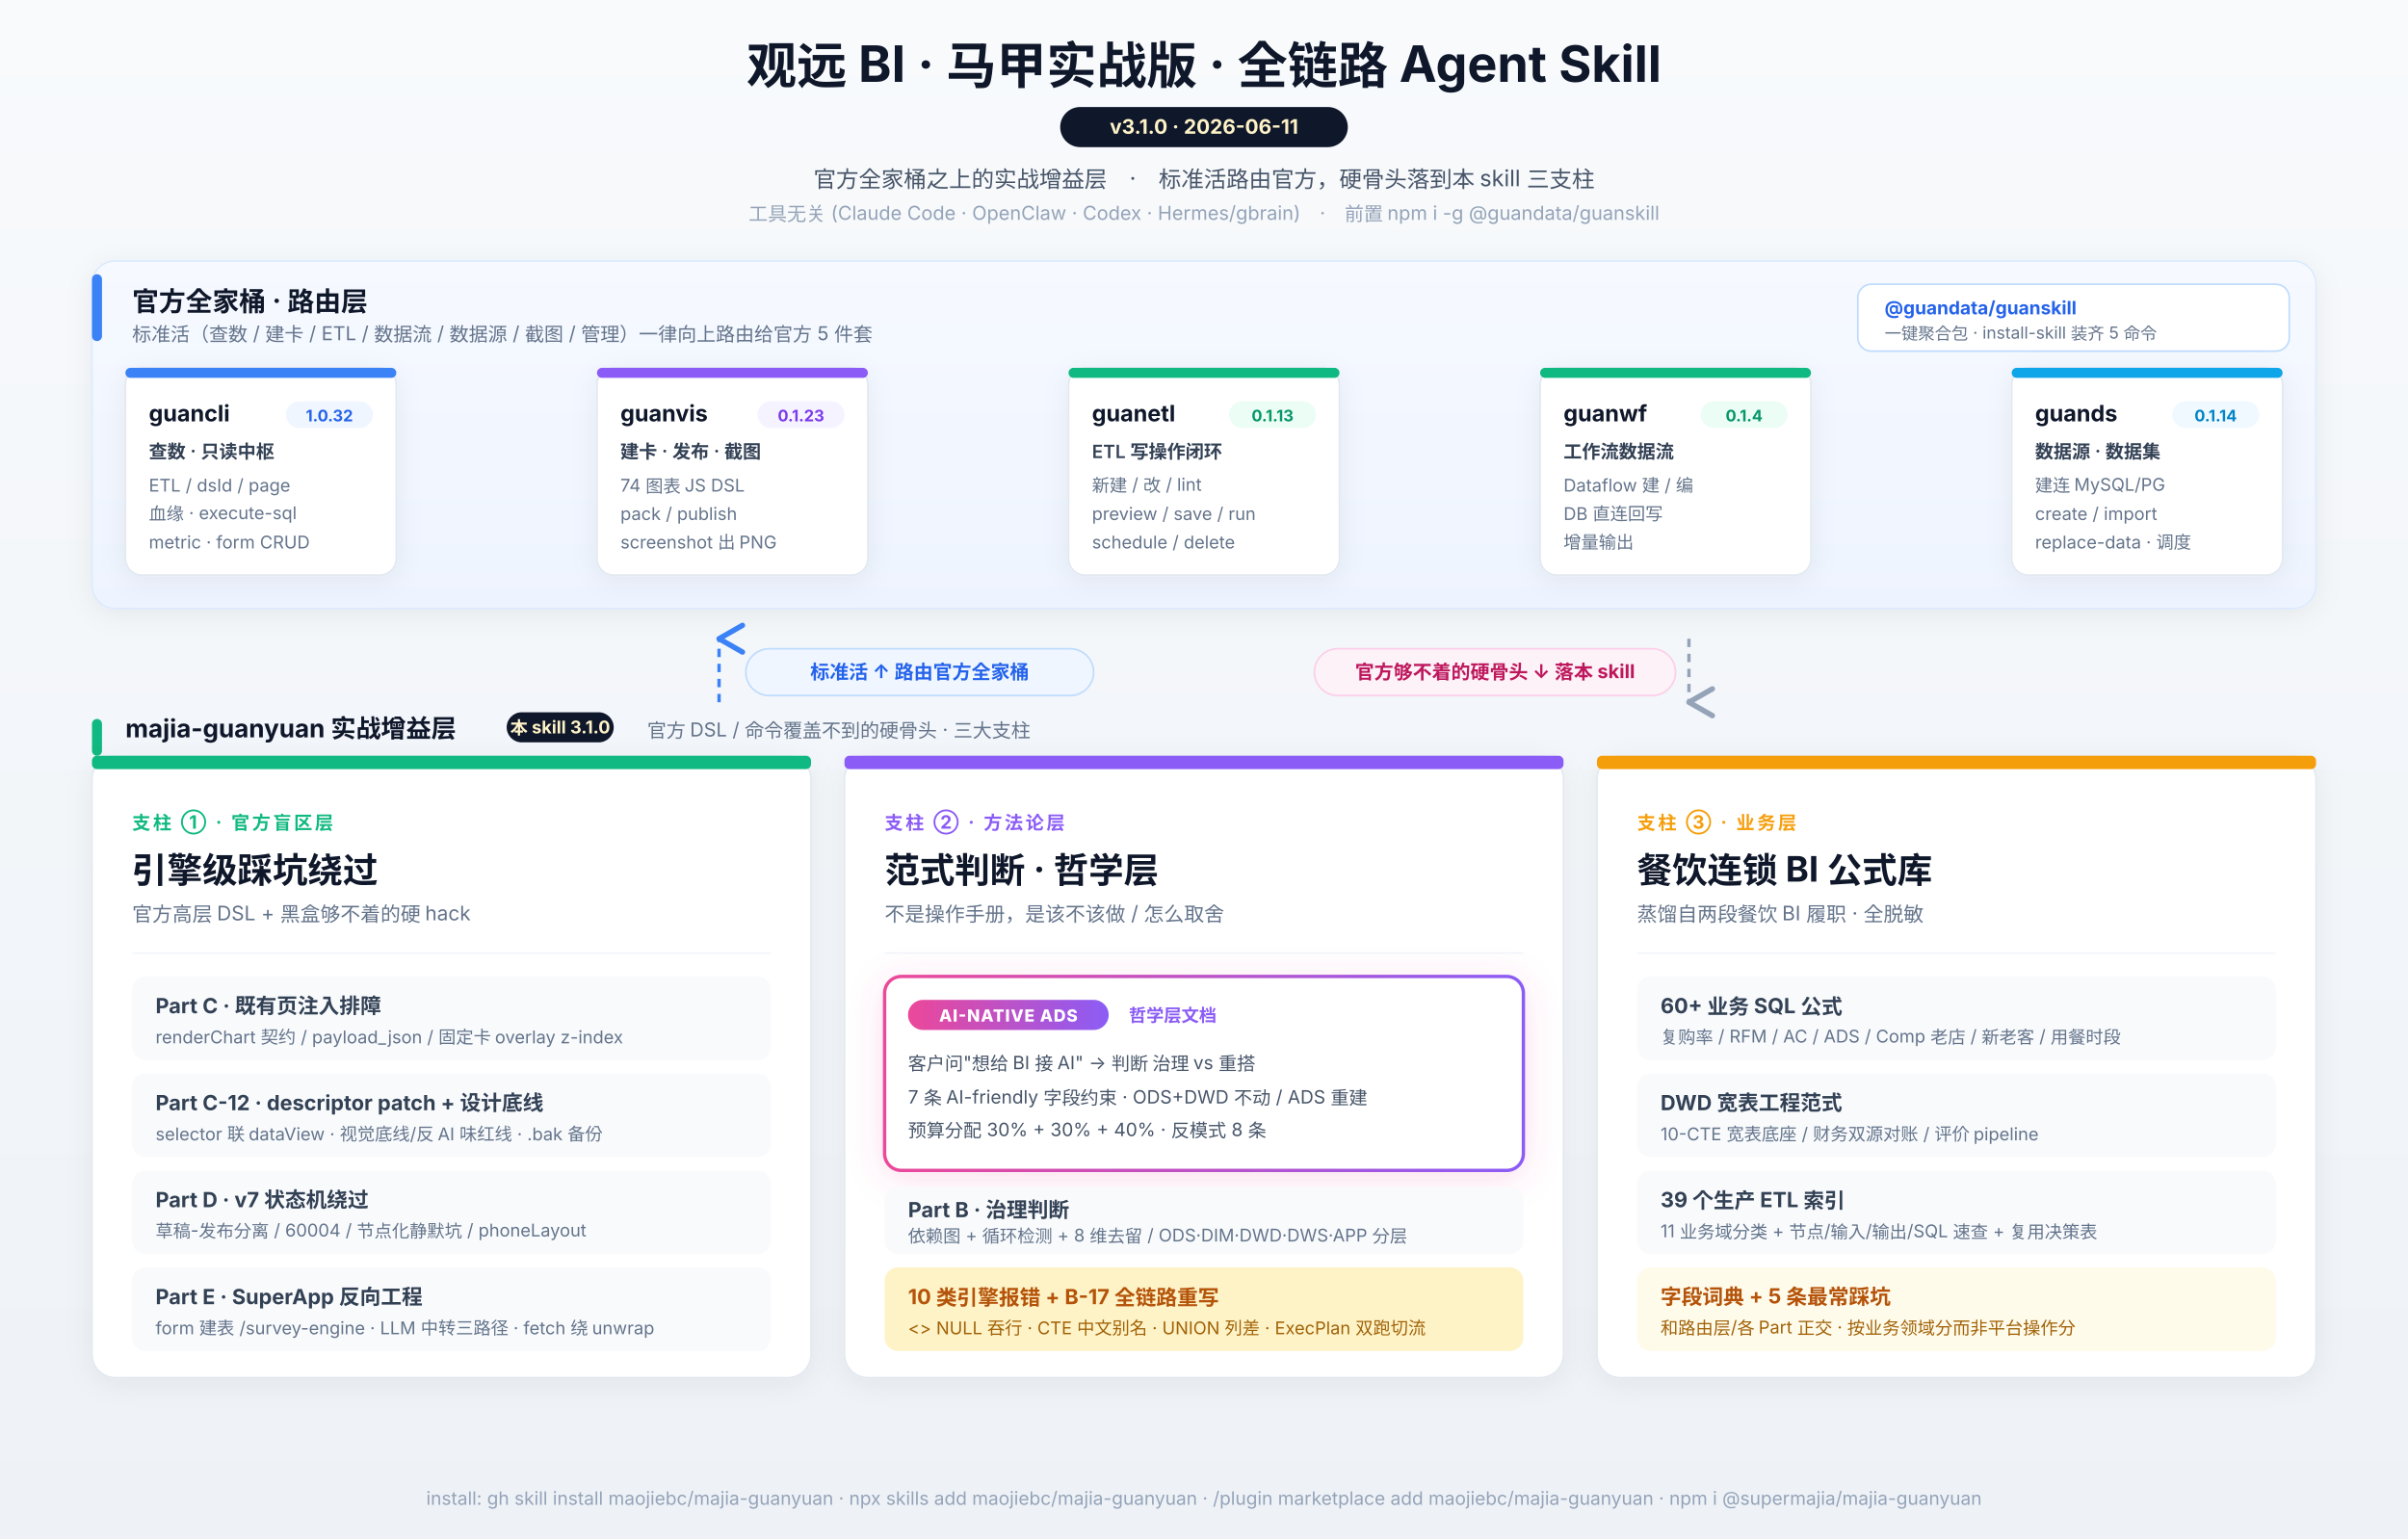
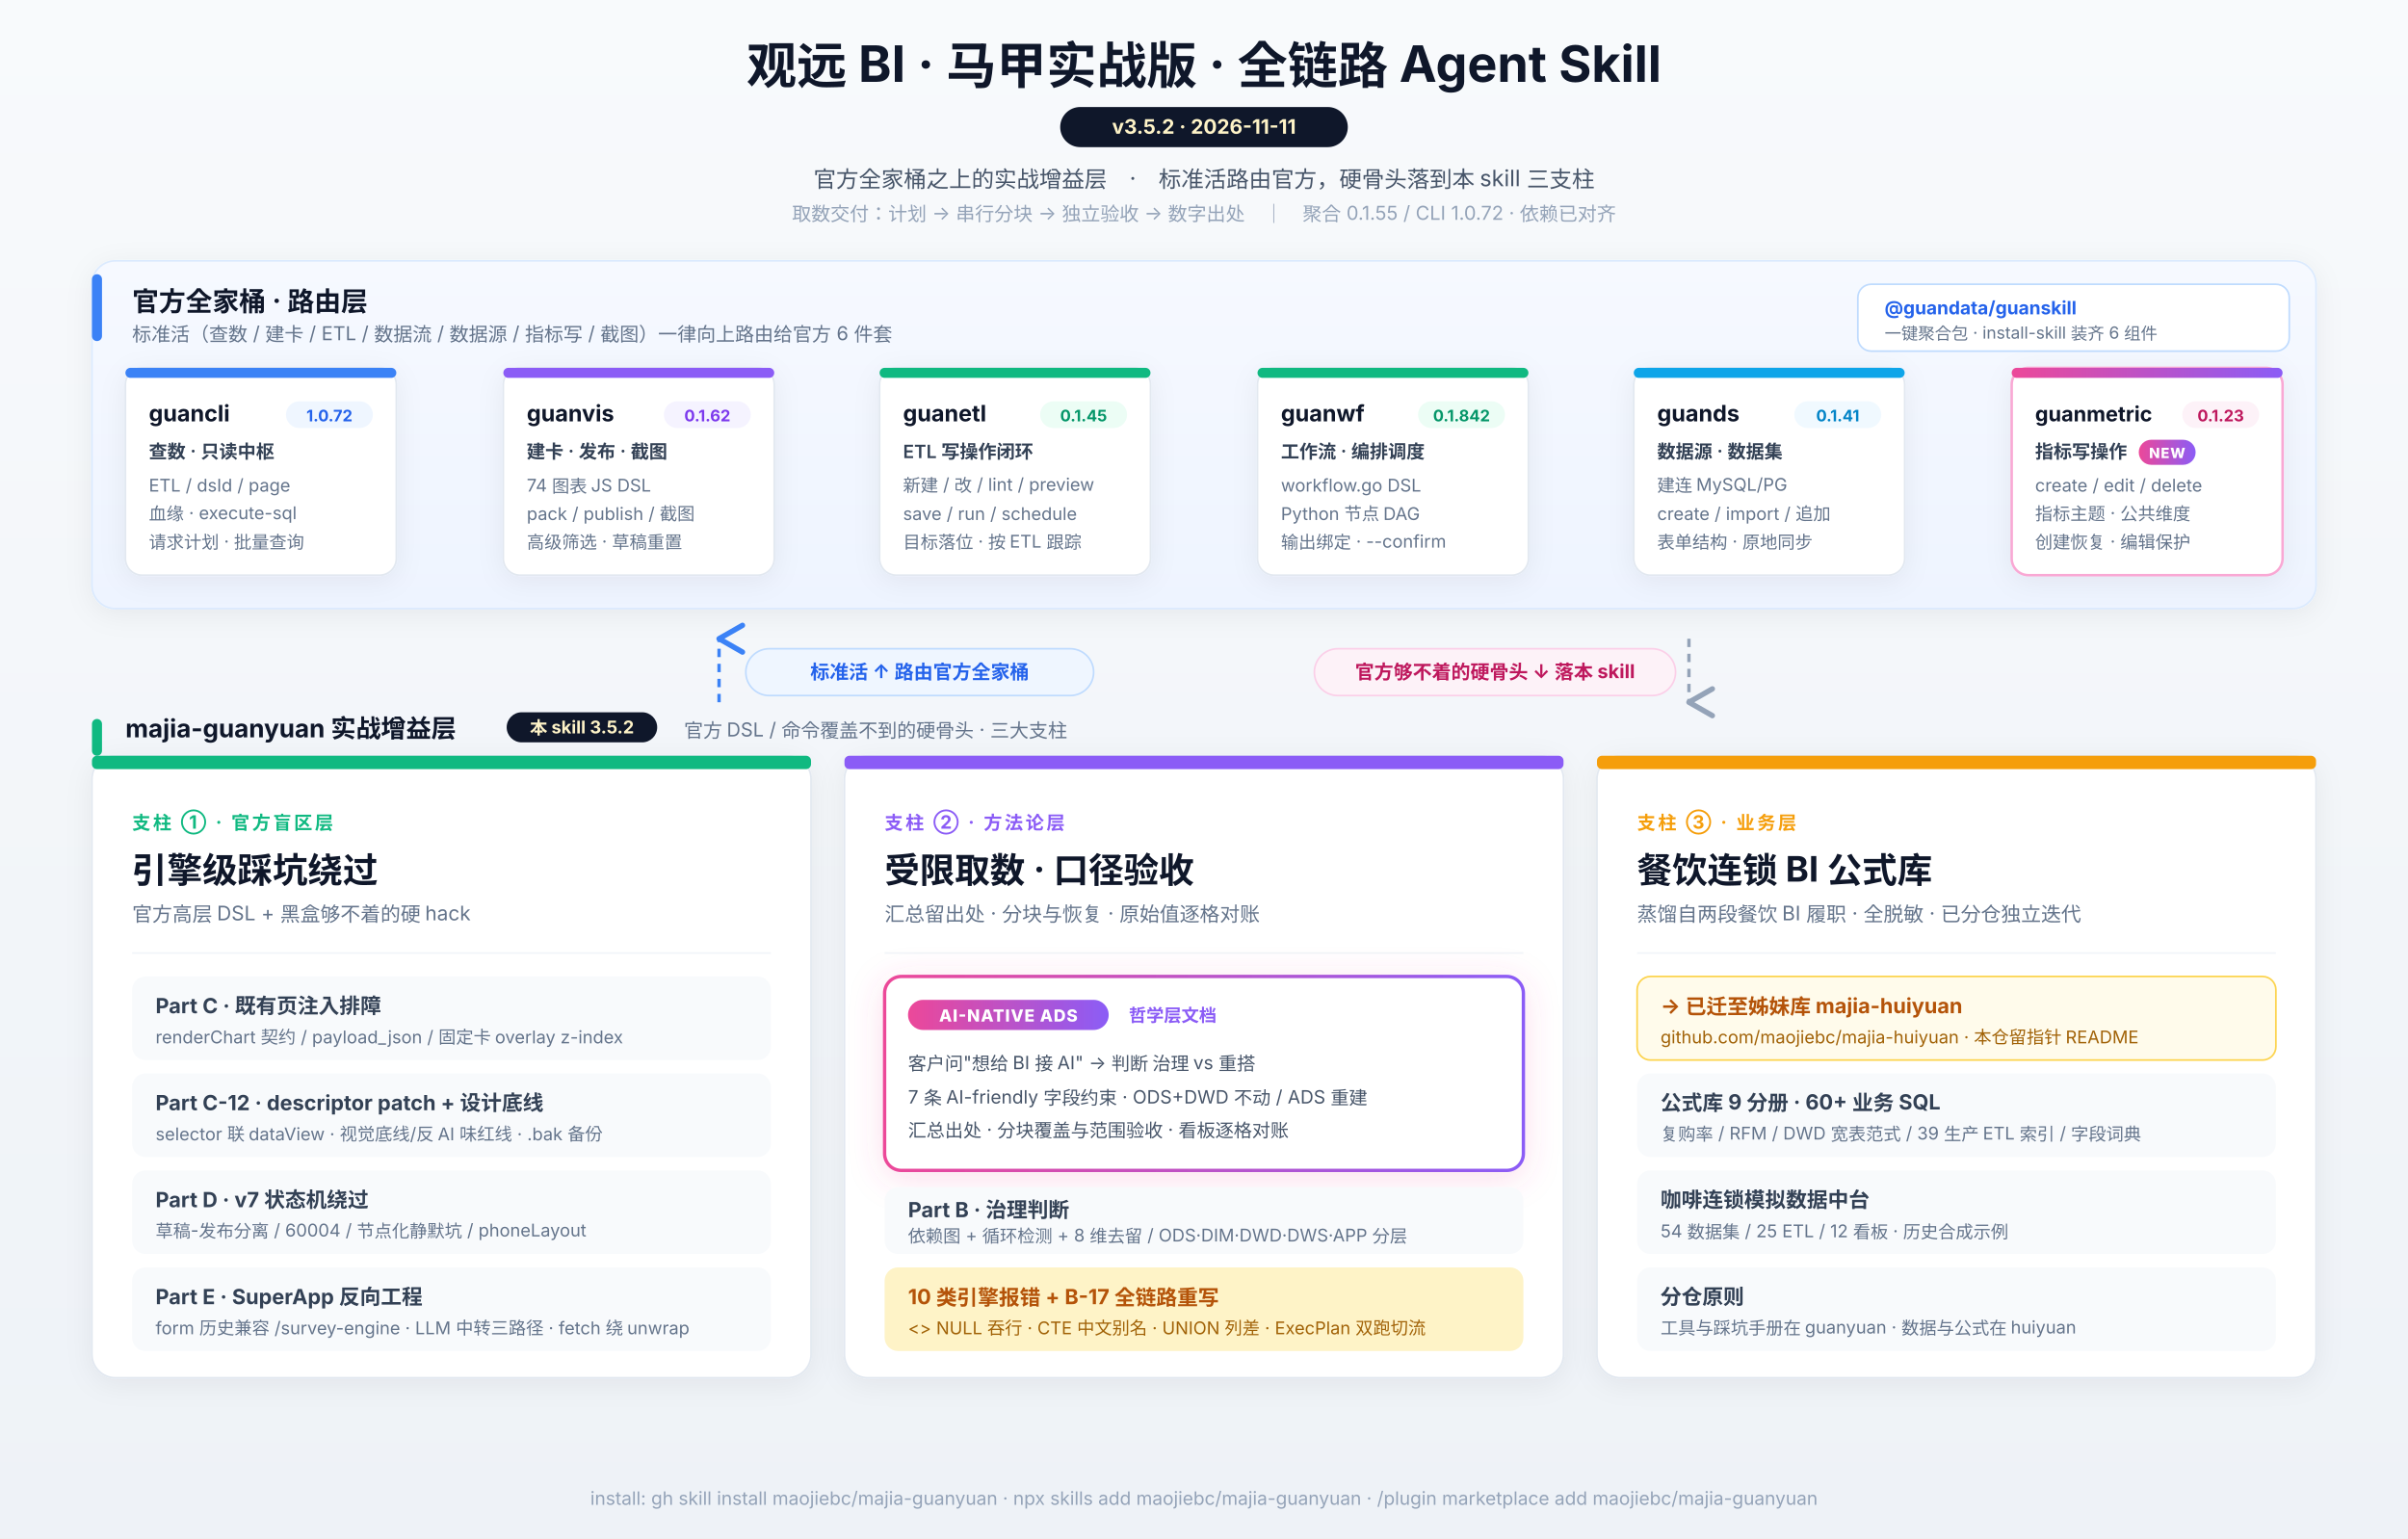
<svg xmlns="http://www.w3.org/2000/svg" viewBox="0 0 1440 920" font-family="-apple-system, 'PingFang SC', 'Segoe UI', 'Microsoft YaHei', sans-serif">
  <defs>
    <filter id="shadow" x="-20%" y="-20%" width="140%" height="140%">
      <feDropShadow dx="0" dy="3" stdDeviation="8" flood-opacity="0.06" />
    </filter>
    <filter id="newGlow" x="-20%" y="-20%" width="140%" height="140%">
      <feDropShadow dx="0" dy="4" stdDeviation="10" flood-opacity="0.18" flood-color="#ec4899" />
    </filter>
    <linearGradient id="bg" x1="0" y1="0" x2="0" y2="1">
      <stop offset="0%" stop-color="#f8fafc" />
      <stop offset="100%" stop-color="#eef2f7" />
    </linearGradient>
    <linearGradient id="newBadge" x1="0" y1="0" x2="1" y2="0">
      <stop offset="0%" stop-color="#ec4899" />
      <stop offset="100%" stop-color="#8b5cf6" />
    </linearGradient>
    <linearGradient id="officialBand" x1="0" y1="0" x2="0" y2="1">
      <stop offset="0%" stop-color="#f6f9ff" />
      <stop offset="100%" stop-color="#eef4ff" />
    </linearGradient>
    <marker id="arrowDown" markerWidth="10" markerHeight="10" refX="5" refY="8" orient="auto">
      <path d="M1 1 L5 8 L9 1" fill="none" stroke="#94a3b8" stroke-width="1.6" stroke-linecap="round" stroke-linejoin="round" />
    </marker>
    <marker id="arrowUp" markerWidth="10" markerHeight="10" refX="5" refY="2" orient="auto">
      <path d="M1 9 L5 2 L9 9" fill="none" stroke="#3b82f6" stroke-width="1.6" stroke-linecap="round" stroke-linejoin="round" />
    </marker>
  </defs>
  <rect width="1440" height="920" fill="url(#bg)" />
  <text x="720" y="50" text-anchor="middle" font-size="30" font-weight="700" fill="#0f172a">观远 BI · 马甲实战版 · 全链路 Agent Skill</text>
  <g transform="translate(720, 64)">
    <rect x="-86" y="0" width="172" height="24" rx="12" fill="#0f172a" />
-     <text x="0" y="16" text-anchor="middle" font-size="12" font-weight="700" fill="#fef3c7">v3.1.0  ·  2026-06-11</text>
+     <text x="0" y="16" text-anchor="middle" font-size="12" font-weight="700" fill="#fef3c7">v3.5.2  ·  2026-11-11</text>
  </g>
  <text x="720" y="112" text-anchor="middle" font-size="13.5" fill="#475569">官方全家桶之上的实战增益层　·　标准活路由官方，硬骨头落到本 skill 三支柱</text>
-   <text x="720" y="132" text-anchor="middle" font-size="11.5" fill="#94a3b8">工具无关 (Claude Code · OpenClaw · Codex · Hermes/gbrain)　·　前置 npm i -g @guandata/guanskill</text>
+   <text x="720" y="132" text-anchor="middle" font-size="11.5" fill="#94a3b8">取数交付：计划 → 串行分块 → 独立验收 → 数字出处　｜　聚合 0.1.55 / CLI 1.0.72 · 依赖已对齐</text>
  <g transform="translate(55, 156)">
    <rect width="1330" height="208" rx="14" fill="url(#officialBand)" stroke="#dbeafe" filter="url(#shadow)" />
    <g transform="translate(0, 8)">
      <rect width="6" height="40" rx="3" fill="#3b82f6" />
      <text x="24" y="22" font-size="16" font-weight="700" fill="#0f172a">官方全家桶 · 路由层</text>
-       <text x="24" y="40" font-size="11.5" fill="#64748b">标准活（查数 / 建卡 / ETL / 数据流 / 数据源 / 截图 / 管理）一律向上路由给官方 5 件套</text>
+       <text x="24" y="40" font-size="11.5" fill="#64748b">标准活（查数 / 建卡 / ETL / 数据流 / 数据源 / 指标写 / 截图）一律向上路由给官方 6 件套</text>
    </g>
    <g transform="translate(1056, 14)">
      <rect width="258" height="40" rx="8" fill="#ffffff" stroke="#bfdbfe" />
      <text x="16" y="18" font-size="11" font-weight="700" fill="#2563eb">@guandata/guanskill</text>
-       <text x="16" y="33" font-size="10" fill="#64748b">一键聚合包 · install-skill 装齐 5 命令</text>
+       <text x="16" y="33" font-size="10" fill="#64748b">一键聚合包 · install-skill 装齐 6 组件</text>
    </g>
    <g transform="translate(20, 64)">
      <rect width="162" height="124" rx="10" fill="#ffffff" stroke="#e2e8f0" filter="url(#shadow)" />
      <rect width="162" height="6" rx="3" fill="#3b82f6" />
      <text x="14" y="32" font-size="13.5" font-weight="700" fill="#0f172a">guancli</text>
      <g transform="translate(96, 20)">
        <rect width="52" height="16" rx="8" fill="#eff6ff" />
-         <text x="26" y="12" text-anchor="middle" font-size="9.5" font-weight="700" fill="#2563eb">1.0.32</text>
+         <text x="26" y="12" text-anchor="middle" font-size="9.5" font-weight="700" fill="#2563eb">1.0.72</text>
      </g>
      <text x="14" y="54" font-size="11" font-weight="600" fill="#334155">查数 · 只读中枢</text>
      <text x="14" y="74" font-size="10.5" fill="#64748b">ETL / dsId / page</text>
      <text x="14" y="91" font-size="10.5" fill="#64748b">血缘 · execute-sql</text>
-       <text x="14" y="108" font-size="10.5" fill="#64748b">metric · form CRUD</text>
-     </g>
-     <g transform="translate(302, 64)">
+       <text x="14" y="108" font-size="10.5" fill="#64748b">请求计划 · 批量查询</text>
+     </g>
+     <g transform="translate(246, 64)">
      <rect width="162" height="124" rx="10" fill="#ffffff" stroke="#e2e8f0" filter="url(#shadow)" />
      <rect width="162" height="6" rx="3" fill="#8b5cf6" />
      <text x="14" y="32" font-size="13.5" font-weight="700" fill="#0f172a">guanvis</text>
      <g transform="translate(96, 20)">
        <rect width="52" height="16" rx="8" fill="#f5f3ff" />
-         <text x="26" y="12" text-anchor="middle" font-size="9.5" font-weight="700" fill="#7c3aed">0.1.23</text>
+         <text x="26" y="12" text-anchor="middle" font-size="9.5" font-weight="700" fill="#7c3aed">0.1.62</text>
      </g>
      <text x="14" y="54" font-size="11" font-weight="600" fill="#334155">建卡 · 发布 · 截图</text>
      <text x="14" y="74" font-size="10.5" fill="#64748b">74 图表 JS DSL</text>
-       <text x="14" y="91" font-size="10.5" fill="#64748b">pack / publish</text>
-       <text x="14" y="108" font-size="10.5" fill="#64748b">screenshot 出 PNG</text>
-     </g>
-     <g transform="translate(584, 64)">
+       <text x="14" y="91" font-size="10.5" fill="#64748b">pack / publish / 截图</text>
+       <text x="14" y="108" font-size="10.5" fill="#64748b">高级筛选 · 草稿重置</text>
+     </g>
+     <g transform="translate(471, 64)">
      <rect width="162" height="124" rx="10" fill="#ffffff" stroke="#e2e8f0" filter="url(#shadow)" />
      <rect width="162" height="6" rx="3" fill="#10b981" />
      <text x="14" y="32" font-size="13.5" font-weight="700" fill="#0f172a">guanetl</text>
      <g transform="translate(96, 20)">
        <rect width="52" height="16" rx="8" fill="#ecfdf5" />
-         <text x="26" y="12" text-anchor="middle" font-size="9.5" font-weight="700" fill="#059669">0.1.13</text>
+         <text x="26" y="12" text-anchor="middle" font-size="9.5" font-weight="700" fill="#059669">0.1.45</text>
      </g>
      <text x="14" y="54" font-size="11" font-weight="600" fill="#334155">ETL 写操作闭环</text>
-       <text x="14" y="74" font-size="10.5" fill="#64748b">新建 / 改 / lint</text>
-       <text x="14" y="91" font-size="10.5" fill="#64748b">preview / save / run</text>
-       <text x="14" y="108" font-size="10.5" fill="#64748b">schedule / delete</text>
-     </g>
-     <g transform="translate(866, 64)">
+       <text x="14" y="74" font-size="10.5" fill="#64748b">新建 / 改 / lint / preview</text>
+       <text x="14" y="91" font-size="10.5" fill="#64748b">save / run / schedule</text>
+       <text x="14" y="108" font-size="10.5" fill="#64748b">目标落位 · 按 ETL 跟踪</text>
+     </g>
+     <g transform="translate(697, 64)">
      <rect width="162" height="124" rx="10" fill="#ffffff" stroke="#e2e8f0" filter="url(#shadow)" />
      <rect width="162" height="6" rx="3" fill="#10b981" />
      <text x="14" y="32" font-size="13.5" font-weight="700" fill="#0f172a">guanwf</text>
      <g transform="translate(96, 20)">
        <rect width="52" height="16" rx="8" fill="#ecfdf5" />
-         <text x="26" y="12" text-anchor="middle" font-size="9.5" font-weight="700" fill="#059669">0.1.4</text>
-       </g>
-       <text x="14" y="54" font-size="11" font-weight="600" fill="#334155">工作流数据流</text>
-       <text x="14" y="74" font-size="10.5" fill="#64748b">Dataflow 建 / 编</text>
-       <text x="14" y="91" font-size="10.5" fill="#64748b">DB 直连回写</text>
-       <text x="14" y="108" font-size="10.5" fill="#64748b">增量输出</text>
-     </g>
-     <g transform="translate(1148, 64)">
+         <text x="26" y="12" text-anchor="middle" font-size="9.5" font-weight="700" fill="#059669">0.1.842</text>
+       </g>
+       <text x="14" y="54" font-size="11" font-weight="600" fill="#334155">工作流 · 编排调度</text>
+       <text x="14" y="74" font-size="10.5" fill="#64748b">workflow.go DSL</text>
+       <text x="14" y="91" font-size="10.5" fill="#64748b">Python 节点 DAG</text>
+       <text x="14" y="108" font-size="10.5" fill="#64748b">输出绑定 · --confirm</text>
+     </g>
+     <g transform="translate(922, 64)">
      <rect width="162" height="124" rx="10" fill="#ffffff" stroke="#e2e8f0" filter="url(#shadow)" />
      <rect width="162" height="6" rx="3" fill="#0ea5e9" />
      <text x="14" y="32" font-size="13.5" font-weight="700" fill="#0f172a">guands</text>
      <g transform="translate(96, 20)">
        <rect width="52" height="16" rx="8" fill="#f0f9ff" />
-         <text x="26" y="12" text-anchor="middle" font-size="9.5" font-weight="700" fill="#0284c7">0.1.14</text>
+         <text x="26" y="12" text-anchor="middle" font-size="9.5" font-weight="700" fill="#0284c7">0.1.41</text>
      </g>
      <text x="14" y="54" font-size="11" font-weight="600" fill="#334155">数据源 · 数据集</text>
      <text x="14" y="74" font-size="10.5" fill="#64748b">建连 MySQL/PG</text>
-       <text x="14" y="91" font-size="10.5" fill="#64748b">create / import</text>
-       <text x="14" y="108" font-size="10.5" fill="#64748b">replace-data · 调度</text>
+       <text x="14" y="91" font-size="10.5" fill="#64748b">create / import / 追加</text>
+       <text x="14" y="108" font-size="10.5" fill="#64748b">表单结构 · 原地同步</text>
+     </g>
+     <g transform="translate(1148, 64)">
+       <rect width="162" height="124" rx="10" fill="#ffffff" stroke="#f9a8d4" stroke-width="1.5" filter="url(#shadow)" />
+       <rect width="162" height="6" rx="3" fill="url(#newBadge)" />
+       <text x="14" y="32" font-size="12.5" font-weight="700" fill="#0f172a">guanmetric</text>
+       <g transform="translate(102, 20)">
+         <rect width="46" height="16" rx="8" fill="#fdf2f8" />
+         <text x="23" y="12" text-anchor="middle" font-size="9.5" font-weight="700" fill="#be185d">0.1.23</text>
+       </g>
+       <text x="14" y="54" font-size="11" font-weight="600" fill="#334155">指标写操作</text>
+       <g transform="translate(76, 43)">
+         <rect width="34" height="15" rx="7.5" fill="url(#newBadge)" />
+         <text x="17" y="11" text-anchor="middle" font-size="8.5" font-weight="800" fill="#ffffff" letter-spacing="0.5">NEW</text>
+       </g>
+       <text x="14" y="74" font-size="10.5" fill="#64748b">create / edit / delete</text>
+       <text x="14" y="91" font-size="10.5" fill="#64748b">指标主题 · 公共维度</text>
+       <text x="14" y="108" font-size="10.5" fill="#64748b">创建恢复 · 编辑保护</text>
    </g>
  </g>
  <g transform="translate(0, 376)">
    <line x1="430" y1="44" x2="430" y2="6" stroke="#3b82f6" stroke-width="2" stroke-dasharray="5 4" marker-end="url(#arrowUp)" />
    <g transform="translate(446, 12)">
      <rect width="208" height="28" rx="14" fill="#eff6ff" stroke="#bfdbfe" />
      <text x="104" y="18" text-anchor="middle" font-size="11.5" font-weight="700" fill="#2563eb">标准活 ↑ 路由官方全家桶</text>
    </g>
    <line x1="1010" y1="6" x2="1010" y2="44" stroke="#94a3b8" stroke-width="2" stroke-dasharray="5 4" marker-end="url(#arrowDown)" />
    <g transform="translate(786, 12)">
      <rect width="216" height="28" rx="14" fill="#fdf2f8" stroke="#fbcfe8" />
      <text x="108" y="18" text-anchor="middle" font-size="11.5" font-weight="700" fill="#be185d">官方够不着的硬骨头 ↓ 落本 skill</text>
    </g>
  </g>
  <g transform="translate(55, 430)">
    <rect width="6" height="22" rx="3" fill="#10b981" />
    <text x="20" y="11" font-size="15" font-weight="700" fill="#0f172a">majia-guanyuan 实战增益层</text>
    <g transform="translate(248, -4)">
-       <rect width="64" height="18" rx="9" fill="#0f172a" />
-       <text x="32" y="13" text-anchor="middle" font-size="10.5" font-weight="700" fill="#fef3c7">本 skill 3.1.0</text>
-     </g>
-     <text x="332" y="11" font-size="11.5" fill="#64748b">官方 DSL / 命令覆盖不到的硬骨头 · 三大支柱</text>
+       <rect width="90" height="18" rx="9" fill="#0f172a" />
+       <text x="45" y="13" text-anchor="middle" font-size="10.5" font-weight="700" fill="#fef3c7">本 skill 3.5.2</text>
+     </g>
+     <text x="354" y="11" font-size="11.5" fill="#64748b">官方 DSL / 命令覆盖不到的硬骨头 · 三大支柱</text>
  </g>
  <g transform="translate(55, 452)">
    <rect width="430" height="372" rx="14" fill="#ffffff" stroke="#e2e8f0" filter="url(#shadow)" />
    <rect width="430" height="8" rx="3" fill="#10b981" />
    <text x="24" y="44" font-size="11" fill="#10b981" font-weight="700" letter-spacing="1.5">支柱 ① · 官方盲区层</text>
    <text x="24" y="76" font-size="21" font-weight="700" fill="#0f172a">引擎级踩坑绕过</text>
    <text x="24" y="99" font-size="12" fill="#64748b">官方高层 DSL + 黑盒够不着的硬 hack</text>
    <line x1="24" y1="118" x2="406" y2="118" stroke="#f1f5f9" />
    <g transform="translate(24, 132)">
      <rect width="382" height="50" rx="8" fill="#f8fafc" />
      <text x="14" y="22" font-size="12.5" font-weight="700" fill="#334155">Part C · 既有页注入排障</text>
      <text x="14" y="40" font-size="10.5" fill="#64748b">renderChart 契约 / payload_json / 固定卡 overlay z-index</text>
    </g>
    <g transform="translate(24, 190)">
      <rect width="382" height="50" rx="8" fill="#f8fafc" />
      <text x="14" y="22" font-size="12.5" font-weight="700" fill="#334155">Part C-12 · descriptor patch + 设计底线</text>
      <text x="14" y="40" font-size="10.5" fill="#64748b">selector 联 dataView · 视觉底线/反 AI 味红线 · .bak 备份</text>
    </g>
    <g transform="translate(24, 248)">
      <rect width="382" height="50" rx="8" fill="#f8fafc" />
      <text x="14" y="22" font-size="12.5" font-weight="700" fill="#334155">Part D · v7 状态机绕过</text>
      <text x="14" y="40" font-size="10.5" fill="#64748b">草稿-发布分离 / 60004 / 节点化静默坑 / phoneLayout</text>
    </g>
    <g transform="translate(24, 306)">
      <rect width="382" height="50" rx="8" fill="#f8fafc" />
      <text x="14" y="22" font-size="12.5" font-weight="700" fill="#334155">Part E · SuperApp 反向工程</text>
-       <text x="14" y="40" font-size="10.5" fill="#64748b">form 建表 /survey-engine · LLM 中转三路径 · fetch 绕 unwrap</text>
+       <text x="14" y="40" font-size="10.5" fill="#64748b">form 历史兼容 /survey-engine · LLM 中转三路径 · fetch 绕 unwrap</text>
    </g>
  </g>
  <g transform="translate(505, 452)">
    <rect width="430" height="372" rx="14" fill="#ffffff" stroke="#e2e8f0" filter="url(#shadow)" />
    <rect width="430" height="8" rx="3" fill="#8b5cf6" />
    <text x="24" y="44" font-size="11" fill="#8b5cf6" font-weight="700" letter-spacing="1.5">支柱 ② · 方法论层</text>
-     <text x="24" y="76" font-size="21" font-weight="700" fill="#0f172a">范式判断 · 哲学层</text>
-     <text x="24" y="99" font-size="12" fill="#64748b">不是操作手册，是该不该做 / 怎么取舍</text>
+     <text x="24" y="76" font-size="21" font-weight="700" fill="#0f172a">受限取数 · 口径验收</text>
+     <text x="24" y="99" font-size="12" fill="#64748b">汇总留出处 · 分块与恢复 · 原始值逐格对账</text>
    <line x1="24" y1="118" x2="406" y2="118" stroke="#f1f5f9" />
    <g transform="translate(24, 132)" filter="url(#newGlow)">
      <rect width="382" height="116" rx="10" fill="#ffffff" stroke="url(#newBadge)" stroke-width="2" />
      <g transform="translate(14, 14)">
        <rect width="120" height="18" rx="9" fill="url(#newBadge)" />
        <text x="60" y="13" text-anchor="middle" font-size="10" font-weight="800" fill="#ffffff" letter-spacing="0.5">AI-NATIVE ADS</text>
      </g>
      <text x="146" y="27" font-size="10.5" fill="#8b5cf6" font-weight="600">哲学层文档</text>
      <text x="14" y="56" font-size="11" fill="#475569">客户问"想给 BI 接 AI" → 判断 治理 vs 重搭</text>
      <text x="14" y="76" font-size="11" fill="#475569">7 条 AI-friendly 字段约束 · ODS+DWD 不动 / ADS 重建</text>
-       <text x="14" y="96" font-size="11" fill="#475569">预算分配 30% + 30% + 40% · 反模式 8 条</text>
+       <text x="14" y="96" font-size="11" fill="#475569">汇总出处 · 分块覆盖与范围验收 · 看板逐格对账</text>
    </g>
    <g transform="translate(24, 258)">
      <rect width="382" height="40" rx="8" fill="#f8fafc" />
      <text x="14" y="18" font-size="12.5" font-weight="700" fill="#334155">Part B · 治理判断</text>
      <text x="14" y="33" font-size="10.5" fill="#64748b">依赖图 + 循环检测 + 8 维去留 / ODS·DIM·DWD·DWS·APP 分层</text>
    </g>
    <g transform="translate(24, 306)">
      <rect width="382" height="50" rx="8" fill="#fef3c7" />
      <text x="14" y="22" font-size="12.5" font-weight="700" fill="#b45309">10 类引擎报错 + B-17 全链路重写</text>
      <text x="14" y="40" font-size="10.5" fill="#a16207">&lt;&gt; NULL 吞行 · CTE 中文别名 · UNION 列差 · ExecPlan 双跑切流</text>
    </g>
  </g>
  <g transform="translate(955, 452)">
    <rect width="430" height="372" rx="14" fill="#ffffff" stroke="#e2e8f0" filter="url(#shadow)" />
    <rect width="430" height="8" rx="3" fill="#f59e0b" />
    <text x="24" y="44" font-size="11" fill="#f59e0b" font-weight="700" letter-spacing="1.5">支柱 ③ · 业务层</text>
    <text x="24" y="76" font-size="21" font-weight="700" fill="#0f172a">餐饮连锁 BI 公式库</text>
-     <text x="24" y="99" font-size="12" fill="#64748b">蒸馏自两段餐饮 BI 履职 · 全脱敏</text>
+     <text x="24" y="99" font-size="12" fill="#64748b">蒸馏自两段餐饮 BI 履职 · 全脱敏 · 已分仓独立迭代</text>
    <line x1="24" y1="118" x2="406" y2="118" stroke="#f1f5f9" />
    <g transform="translate(24, 132)">
-       <rect width="382" height="50" rx="8" fill="#f8fafc" />
-       <text x="14" y="22" font-size="12.5" font-weight="700" fill="#334155">60+ 业务 SQL 公式</text>
-       <text x="14" y="40" font-size="10.5" fill="#64748b">复购率 / RFM / AC / ADS / Comp 老店 / 新老客 / 用餐时段</text>
+       <rect width="382" height="50" rx="8" fill="#fffbeb" stroke="#fcd34d" />
+       <text x="14" y="22" font-size="12.5" font-weight="700" fill="#b45309">→ 已迁至姊妹库 majia-huiyuan</text>
+       <text x="14" y="40" font-size="10.5" fill="#a16207">github.com/maojiebc/majia-huiyuan · 本仓留指针 README</text>
    </g>
    <g transform="translate(24, 190)">
      <rect width="382" height="50" rx="8" fill="#f8fafc" />
-       <text x="14" y="22" font-size="12.5" font-weight="700" fill="#334155">DWD 宽表工程范式</text>
-       <text x="14" y="40" font-size="10.5" fill="#64748b">10-CTE 宽表底座 / 财务双源对账 / 评价 pipeline</text>
+       <text x="14" y="22" font-size="12.5" font-weight="700" fill="#334155">公式库 9 分册 · 60+ 业务 SQL</text>
+       <text x="14" y="40" font-size="10.5" fill="#64748b">复购率 / RFM / DWD 宽表范式 / 39 生产 ETL 索引 / 字段词典</text>
    </g>
    <g transform="translate(24, 248)">
      <rect width="382" height="50" rx="8" fill="#f8fafc" />
-       <text x="14" y="22" font-size="12.5" font-weight="700" fill="#334155">39 个生产 ETL 索引</text>
-       <text x="14" y="40" font-size="10.5" fill="#64748b">11 业务域分类 + 节点/输入/输出/SQL 速查 + 复用决策表</text>
+       <text x="14" y="22" font-size="12.5" font-weight="700" fill="#334155">咖啡连锁模拟数据中台</text>
+       <text x="14" y="40" font-size="10.5" fill="#64748b">54 数据集 / 25 ETL / 12 看板 · 历史合成示例</text>
    </g>
    <g transform="translate(24, 306)">
-       <rect width="382" height="50" rx="8" fill="#fffbeb" />
-       <text x="14" y="22" font-size="12.5" font-weight="700" fill="#b45309">字段词典 + 5 条最常踩坑</text>
-       <text x="14" y="40" font-size="10.5" fill="#a16207">和路由层/各 Part 正交 · 按业务领域分而非平台操作分</text>
-     </g>
-   </g>
-   <text x="720" y="900" text-anchor="middle" font-size="11" fill="#94a3b8">install: gh skill install maojiebc/majia-guanyuan · npx skills add maojiebc/majia-guanyuan · /plugin marketplace add maojiebc/majia-guanyuan · npm i @supermajia/majia-guanyuan</text>
+       <rect width="382" height="50" rx="8" fill="#f8fafc" />
+       <text x="14" y="22" font-size="12.5" font-weight="700" fill="#334155">分仓原则</text>
+       <text x="14" y="40" font-size="10.5" fill="#64748b">工具与踩坑手册在 guanyuan · 数据与公式在 huiyuan</text>
+     </g>
+   </g>
+   <text x="720" y="900" text-anchor="middle" font-size="11" fill="#94a3b8">install: gh skill install maojiebc/majia-guanyuan · npx skills add maojiebc/majia-guanyuan · /plugin marketplace add maojiebc/majia-guanyuan</text>
</svg>
